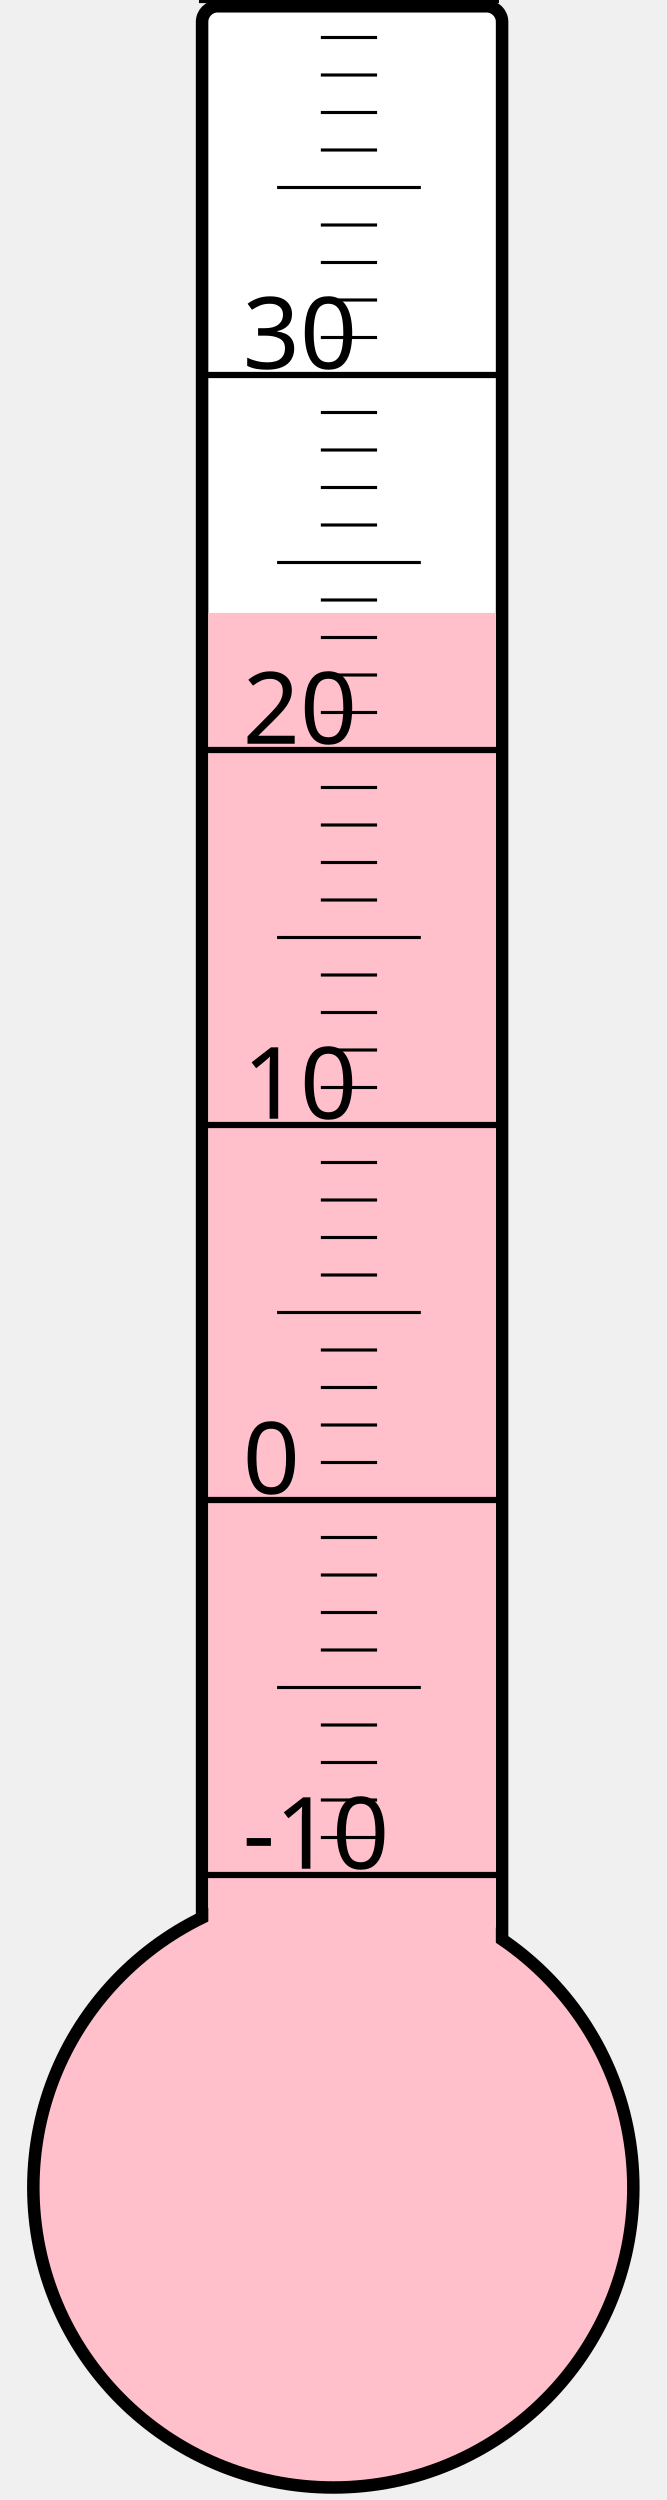
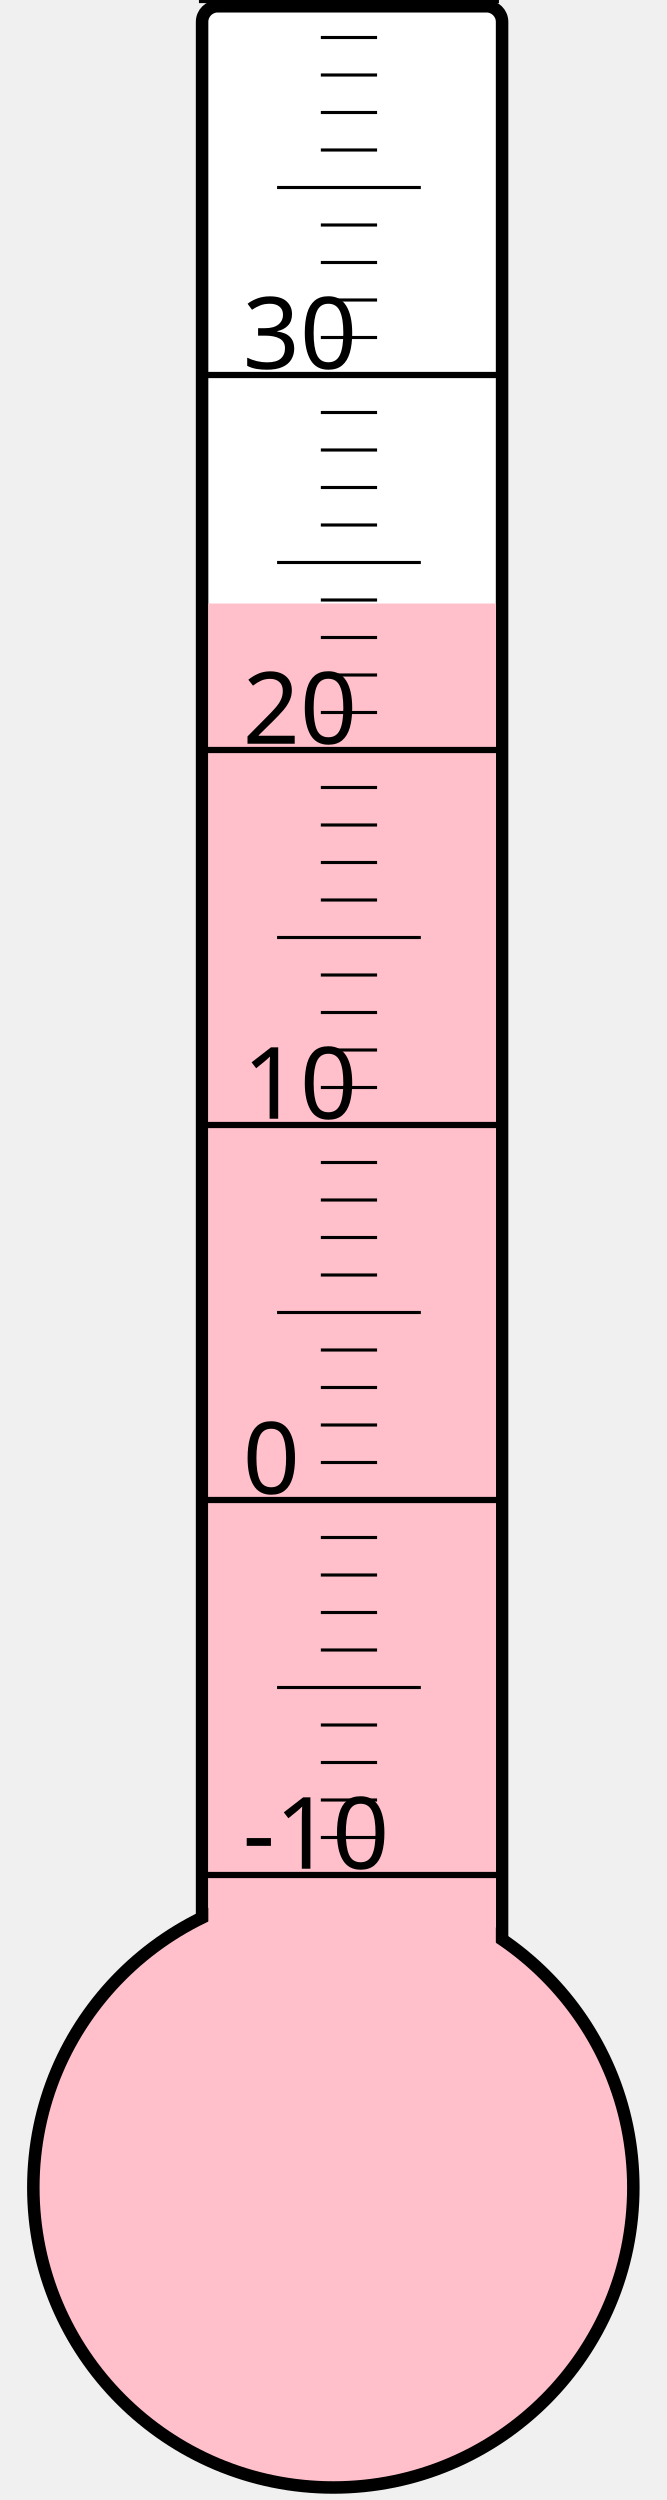
<svg xmlns="http://www.w3.org/2000/svg" width="40px" height="150px" viewBox="0 0 200 800">
  <rect width="200" height="800" x="0" y="0" style="fill: #ffffeb; fill-opacity: 0;" />
  <rect width="96" height="680" x="58" y="2" rx="5" ry="5" style="fill: white; fill-opacity: 1; stroke: black; stroke-width: 4;" />
  <circle cx="100" cy="700" r="96" style="fill: pink; stroke: black; stroke-width: 4;" />
-   <rect width="92" height="503.875" x="60" y="196.125" style="fill: pink; fill-opacity: 1; stroke-width: 0;" />
+   <rect width="92" height="506.875" x="60" y="193.125" style="fill: pink; fill-opacity: 1; stroke-width: 0;" />
  <text x="71" y="598" style="font-family: sans-serif; font-size: 24pt;">-10</text>
  <text x="71" y="478" style="font-family: sans-serif; font-size: 24pt;">0</text>
  <text x="71" y="358" style="font-family: sans-serif; font-size: 24pt;">10</text>
  <text x="71" y="238" style="font-family: sans-serif; font-size: 24pt;">20</text>
  <text x="71" y="118" style="font-family: sans-serif; font-size: 24pt;">30</text>
  <g style="stroke: black;">
    <line x1="57" y1="600" x2="153" y2="600" style="stroke-width: 2;" />
    <line x1="96" y1="588" x2="114" y2="588" style="stroke-width: 1;" />
    <line x1="96" y1="576" x2="114" y2="576" style="stroke-width: 1;" />
    <line x1="96" y1="564" x2="114" y2="564" style="stroke-width: 1;" />
    <line x1="96" y1="552" x2="114" y2="552" style="stroke-width: 1;" />
    <line x1="82" y1="540" x2="128" y2="540" style="stroke-width: 1;" />
    <line x1="96" y1="528" x2="114" y2="528" style="stroke-width: 1;" />
    <line x1="96" y1="516" x2="114" y2="516" style="stroke-width: 1;" />
    <line x1="96" y1="504" x2="114" y2="504" style="stroke-width: 1;" />
    <line x1="96" y1="492" x2="114" y2="492" style="stroke-width: 1;" />
    <line x1="57" y1="480" x2="153" y2="480" style="stroke-width: 2;" />
    <line x1="96" y1="468" x2="114" y2="468" style="stroke-width: 1;" />
    <line x1="96" y1="456" x2="114" y2="456" style="stroke-width: 1;" />
    <line x1="96" y1="444" x2="114" y2="444" style="stroke-width: 1;" />
    <line x1="96" y1="432" x2="114" y2="432" style="stroke-width: 1;" />
    <line x1="82" y1="420" x2="128" y2="420" style="stroke-width: 1;" />
    <line x1="96" y1="408" x2="114" y2="408" style="stroke-width: 1;" />
    <line x1="96" y1="396" x2="114" y2="396" style="stroke-width: 1;" />
    <line x1="96" y1="384" x2="114" y2="384" style="stroke-width: 1;" />
    <line x1="96" y1="372" x2="114" y2="372" style="stroke-width: 1;" />
    <line x1="57" y1="360" x2="153" y2="360" style="stroke-width: 2;" />
    <line x1="96" y1="348" x2="114" y2="348" style="stroke-width: 1;" />
    <line x1="96" y1="336" x2="114" y2="336" style="stroke-width: 1;" />
    <line x1="96" y1="324" x2="114" y2="324" style="stroke-width: 1;" />
    <line x1="96" y1="312" x2="114" y2="312" style="stroke-width: 1;" />
    <line x1="82" y1="300" x2="128" y2="300" style="stroke-width: 1;" />
    <line x1="96" y1="288" x2="114" y2="288" style="stroke-width: 1;" />
    <line x1="96" y1="276" x2="114" y2="276" style="stroke-width: 1;" />
    <line x1="96" y1="264" x2="114" y2="264" style="stroke-width: 1;" />
    <line x1="96" y1="252" x2="114" y2="252" style="stroke-width: 1;" />
    <line x1="57" y1="240" x2="153" y2="240" style="stroke-width: 2;" />
    <line x1="96" y1="228" x2="114" y2="228" style="stroke-width: 1;" />
    <line x1="96" y1="216" x2="114" y2="216" style="stroke-width: 1;" />
    <line x1="96" y1="204" x2="114" y2="204" style="stroke-width: 1;" />
    <line x1="96" y1="192" x2="114" y2="192" style="stroke-width: 1;" />
    <line x1="82" y1="180" x2="128" y2="180" style="stroke-width: 1;" />
    <line x1="96" y1="168" x2="114" y2="168" style="stroke-width: 1;" />
    <line x1="96" y1="156" x2="114" y2="156" style="stroke-width: 1;" />
    <line x1="96" y1="144" x2="114" y2="144" style="stroke-width: 1;" />
    <line x1="96" y1="132" x2="114" y2="132" style="stroke-width: 1;" />
    <line x1="57" y1="120" x2="153" y2="120" style="stroke-width: 2;" />
    <line x1="96" y1="108" x2="114" y2="108" style="stroke-width: 1;" />
    <line x1="96" y1="96" x2="114" y2="96" style="stroke-width: 1;" />
    <line x1="96" y1="84" x2="114" y2="84" style="stroke-width: 1;" />
    <line x1="96" y1="72" x2="114" y2="72" style="stroke-width: 1;" />
    <line x1="82" y1="60" x2="128" y2="60" style="stroke-width: 1;" />
    <line x1="96" y1="48" x2="114" y2="48" style="stroke-width: 1;" />
    <line x1="96" y1="36" x2="114" y2="36" style="stroke-width: 1;" />
    <line x1="96" y1="24" x2="114" y2="24" style="stroke-width: 1;" />
    <line x1="96" y1="12" x2="114" y2="12" style="stroke-width: 1;" />
    <line x1="57" y1="0" x2="153" y2="0" style="stroke-width: 2;" />
  </g>
</svg>
